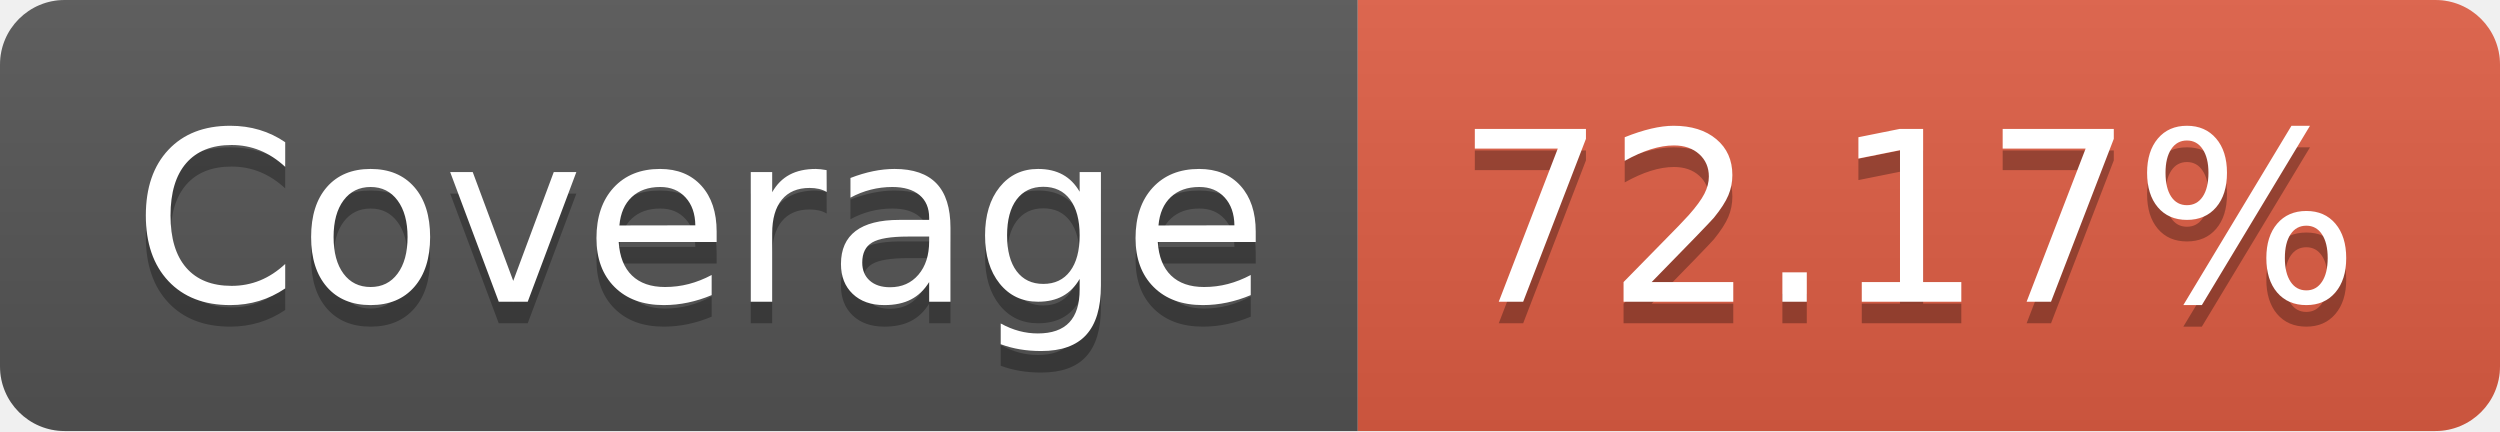
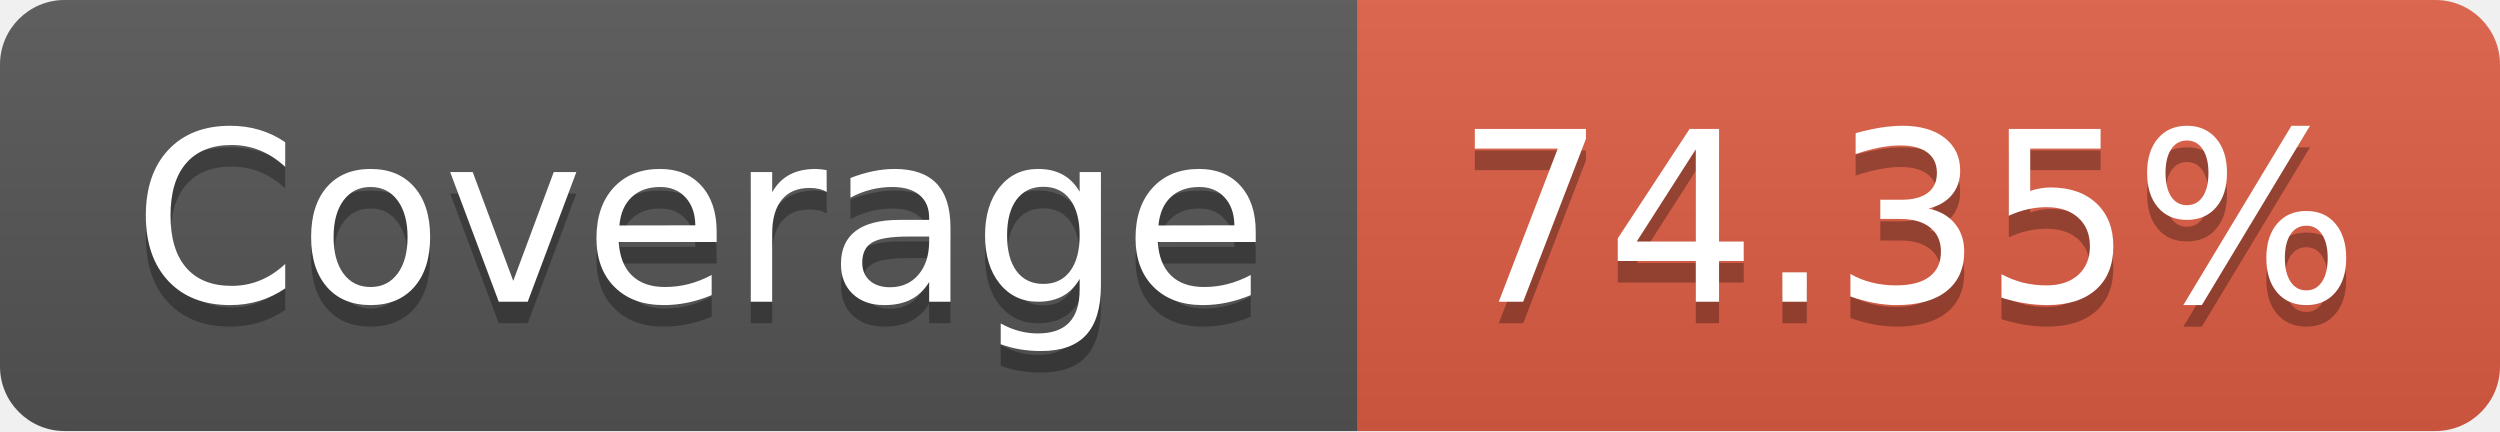
- <svg xmlns="http://www.w3.org/2000/svg" width="116" height="20" role="img" aria-label="Coverage: 72.17%">
+ <svg xmlns="http://www.w3.org/2000/svg" width="116" height="20" role="img" aria-label="Coverage: 74.35%">
  <linearGradient id="s" x2="0" y2="100%">
    <stop offset="0" stop-color="#bbb" stop-opacity=".1" />
    <stop offset="1" stop-opacity=".1" />
  </linearGradient>
  <clipPath id="r">
    <rect width="116" height="20" rx="3" fill="#fff" />
  </clipPath>
  <g clip-path="url(#r)">
    <rect width="63" height="20" fill="#555" />
    <rect x="63" width="53" height="20" fill="#e05d44" />
    <rect width="116" height="20" fill="url(#s)" />
  </g>
  <g fill="#fff" text-anchor="middle" font-family="Verdana,Geneva,DejaVu Sans,sans-serif" text-rendering="geometricPrecision" font-size="110">
    <text aria-hidden="true" x="325" y="150" fill="#010101" fill-opacity=".3" transform="scale(.1)" textLength="530">Coverage</text>
    <text x="325" y="140" transform="scale(.1)" fill="#fff" textLength="530">Coverage</text>
-     <text aria-hidden="true" x="885" y="150" fill="#010101" fill-opacity=".3" transform="scale(.1)" textLength="430">72.17%</text>
-     <text x="885" y="140" transform="scale(.1)" fill="#fff" textLength="430">72.17%</text>
+     <text aria-hidden="true" x="885" y="150" fill="#010101" fill-opacity=".3" transform="scale(.1)" textLength="430">74.35%</text>
+     <text x="885" y="140" transform="scale(.1)" fill="#fff" textLength="430">74.35%</text>
  </g>
</svg>
